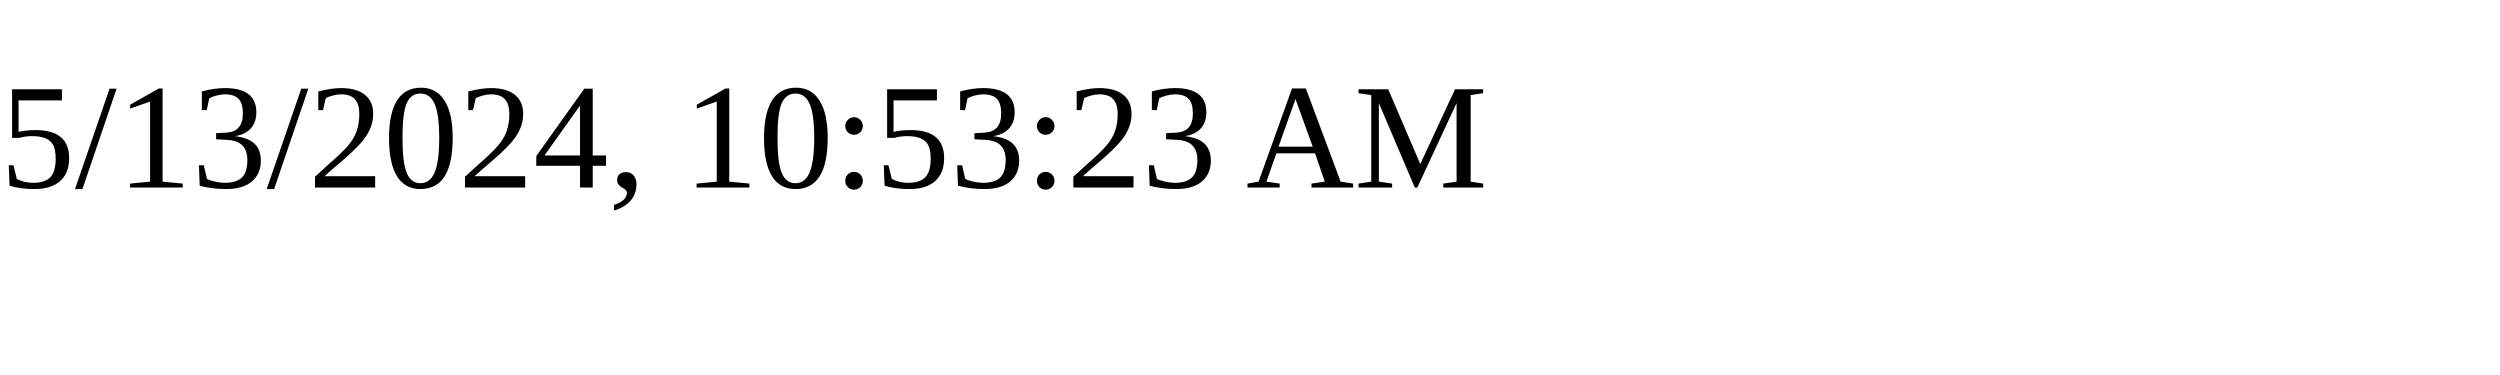
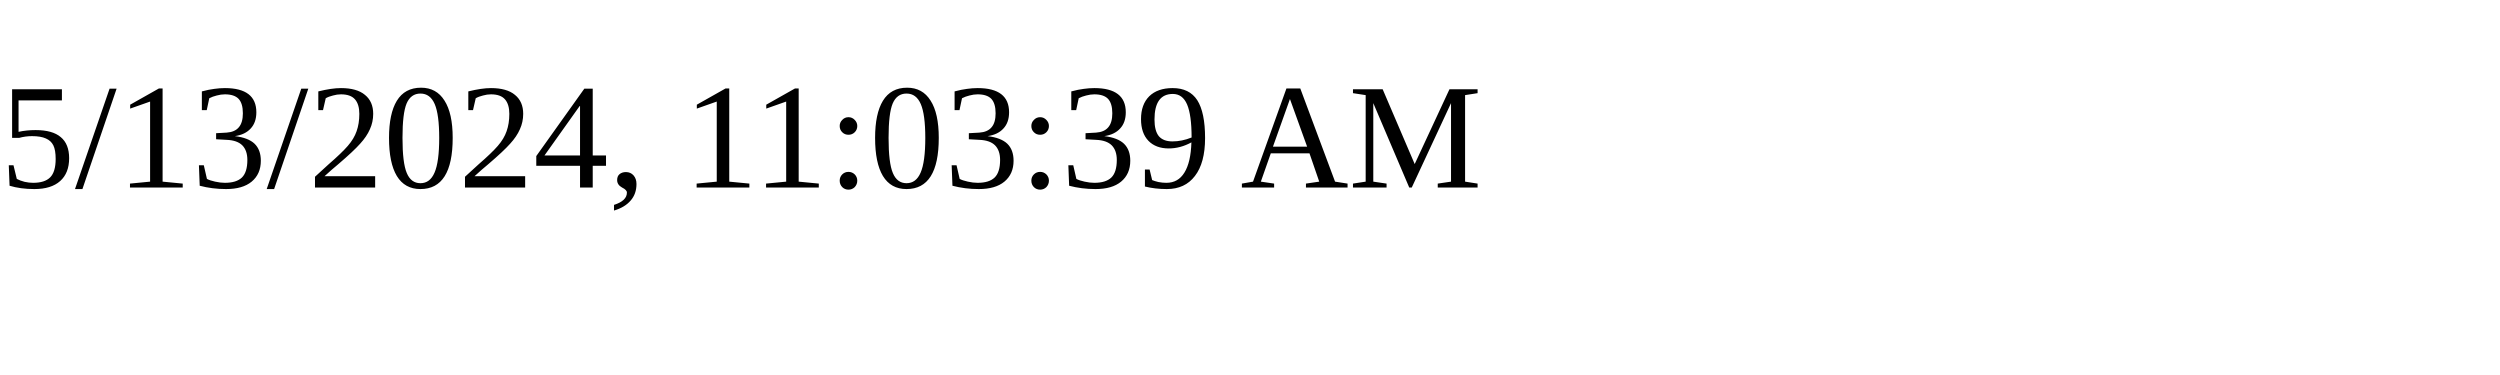
<svg xmlns="http://www.w3.org/2000/svg" height="30" width="200">
-   <text x="0" y="15">5/13/2024, 10:53:23 AM</text>
+   <text x="0" y="15">5/13/2024, 11:03:39 AM</text>
</svg>
